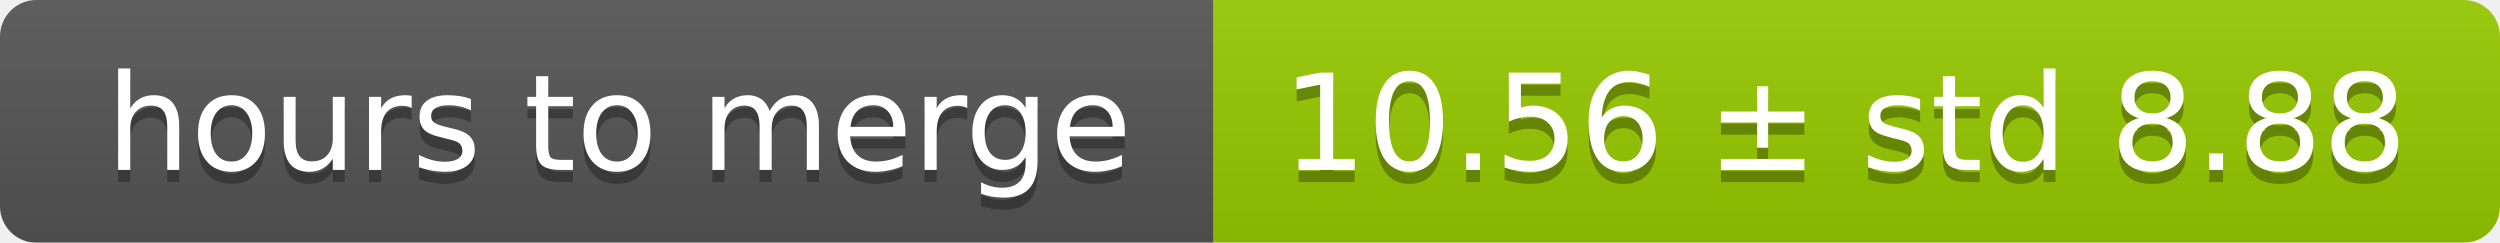
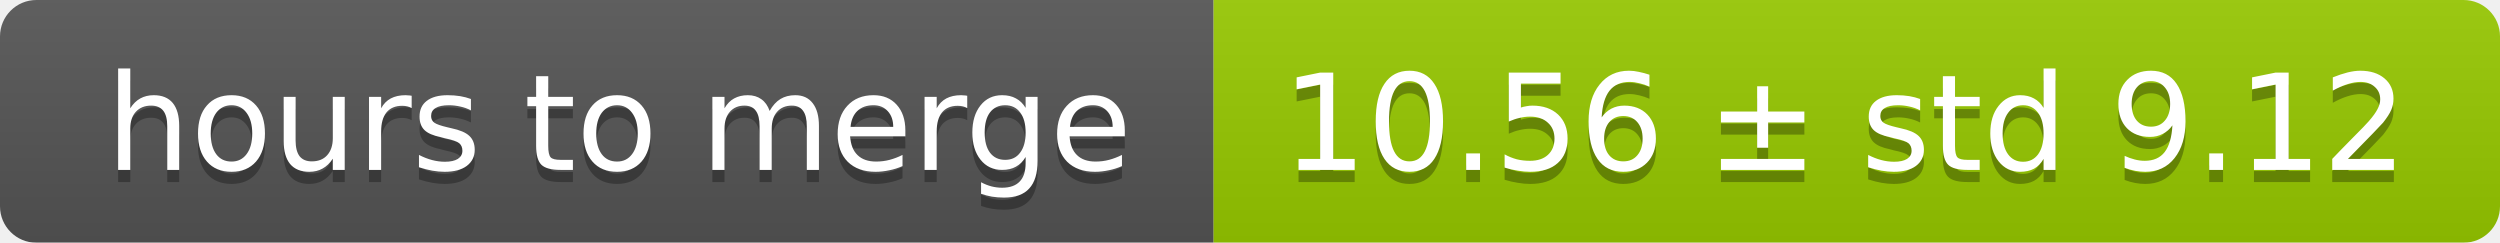
<svg xmlns="http://www.w3.org/2000/svg" width="206" height="20">
  <linearGradient id="smooth" x2="0" y2="100%">
    <stop offset="0" stop-color="#bbb" stop-opacity=".1" />
    <stop offset="1" stop-opacity=".1" />
  </linearGradient>
  <mask id="round">
    <rect width="206" height="20" rx="3" fill="#fff" />
  </mask>
  <g mask="url(#round)">
    <rect width="100" height="20" fill="#555" />
    <rect x="100" width="106" height="20" fill="#97ca00" />
    <rect width="206" height="20" fill="url(#smooth)" />
  </g>
  <g fill="#fff" text-anchor="middle" font-family="DejaVu Sans,Verdana,Geneva,sans-serif" font-size="11">
    <text x="51" y="15" fill="#010101" fill-opacity=".3">hours to merge</text>
    <text x="51" y="14">hours to merge</text>
-     <text x="152" y="15" fill="#010101" fill-opacity=".3">10.56 ± std 8.88</text>
-     <text x="152" y="14">10.56 ± std 8.88</text>
+     <text x="152" y="15" fill="#010101" fill-opacity=".3">10.56 ± std 9.12</text>
+     <text x="152" y="14">10.56 ± std 9.12</text>
  </g>
</svg>
